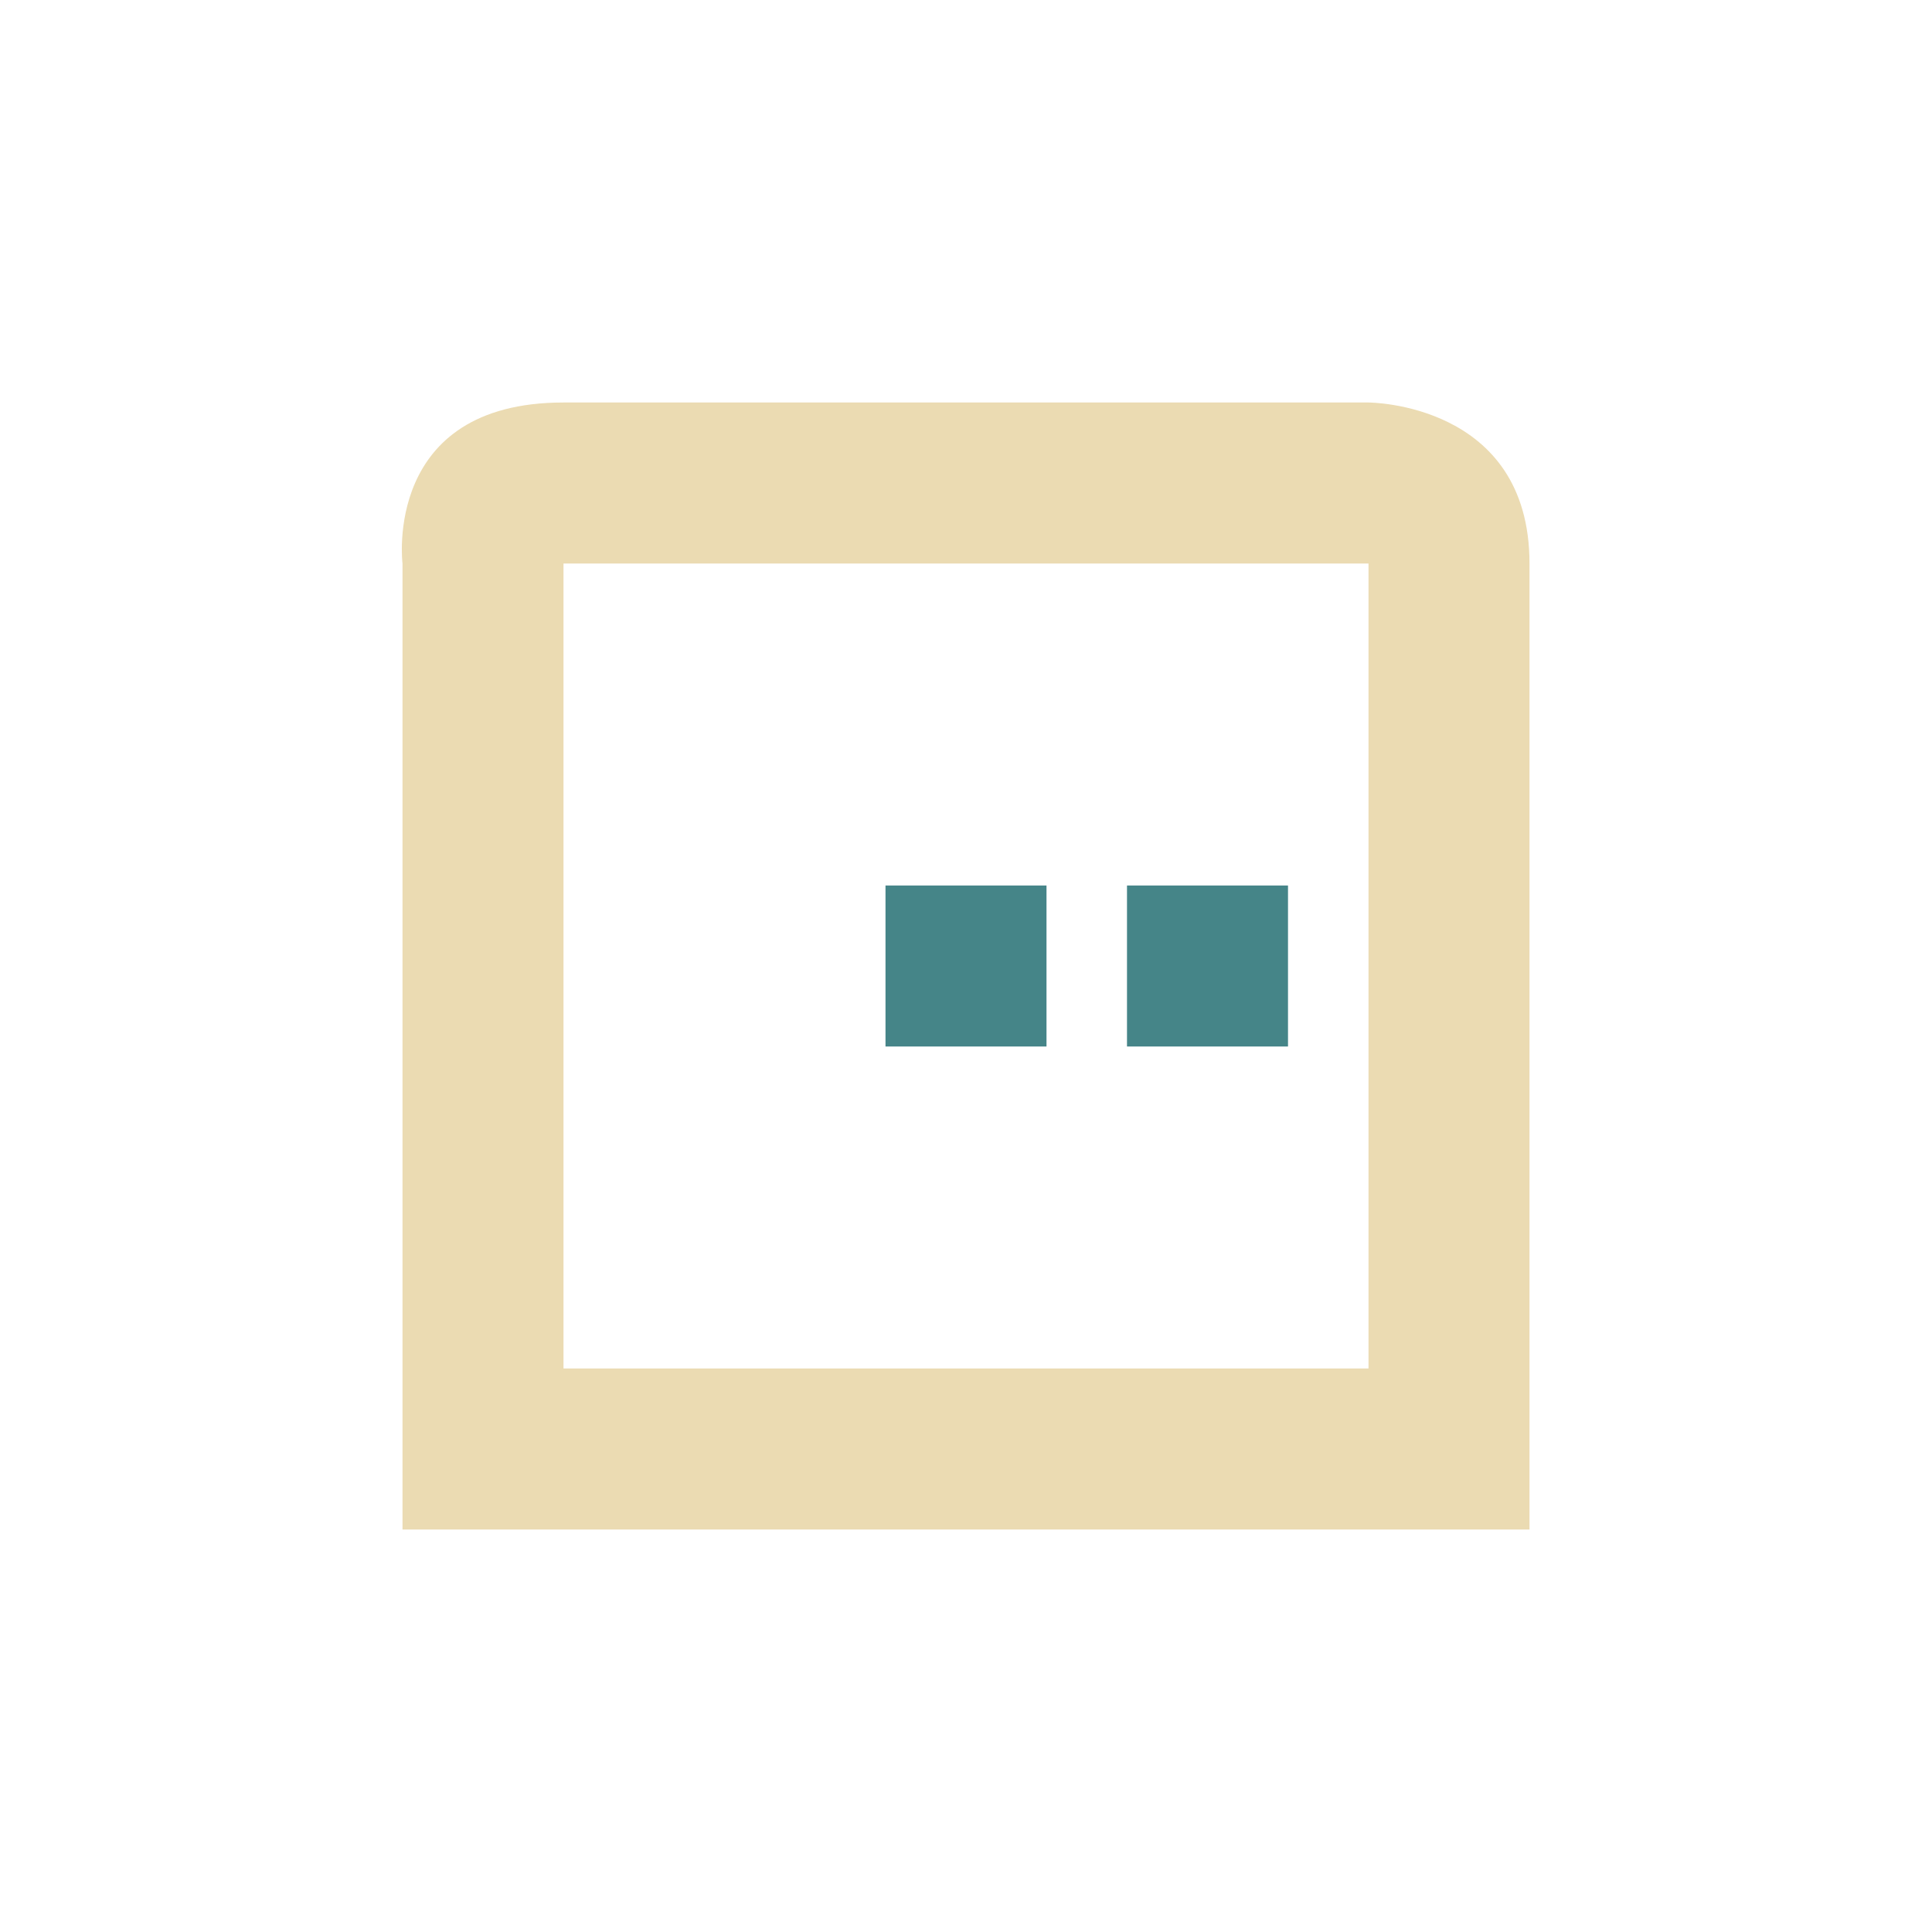
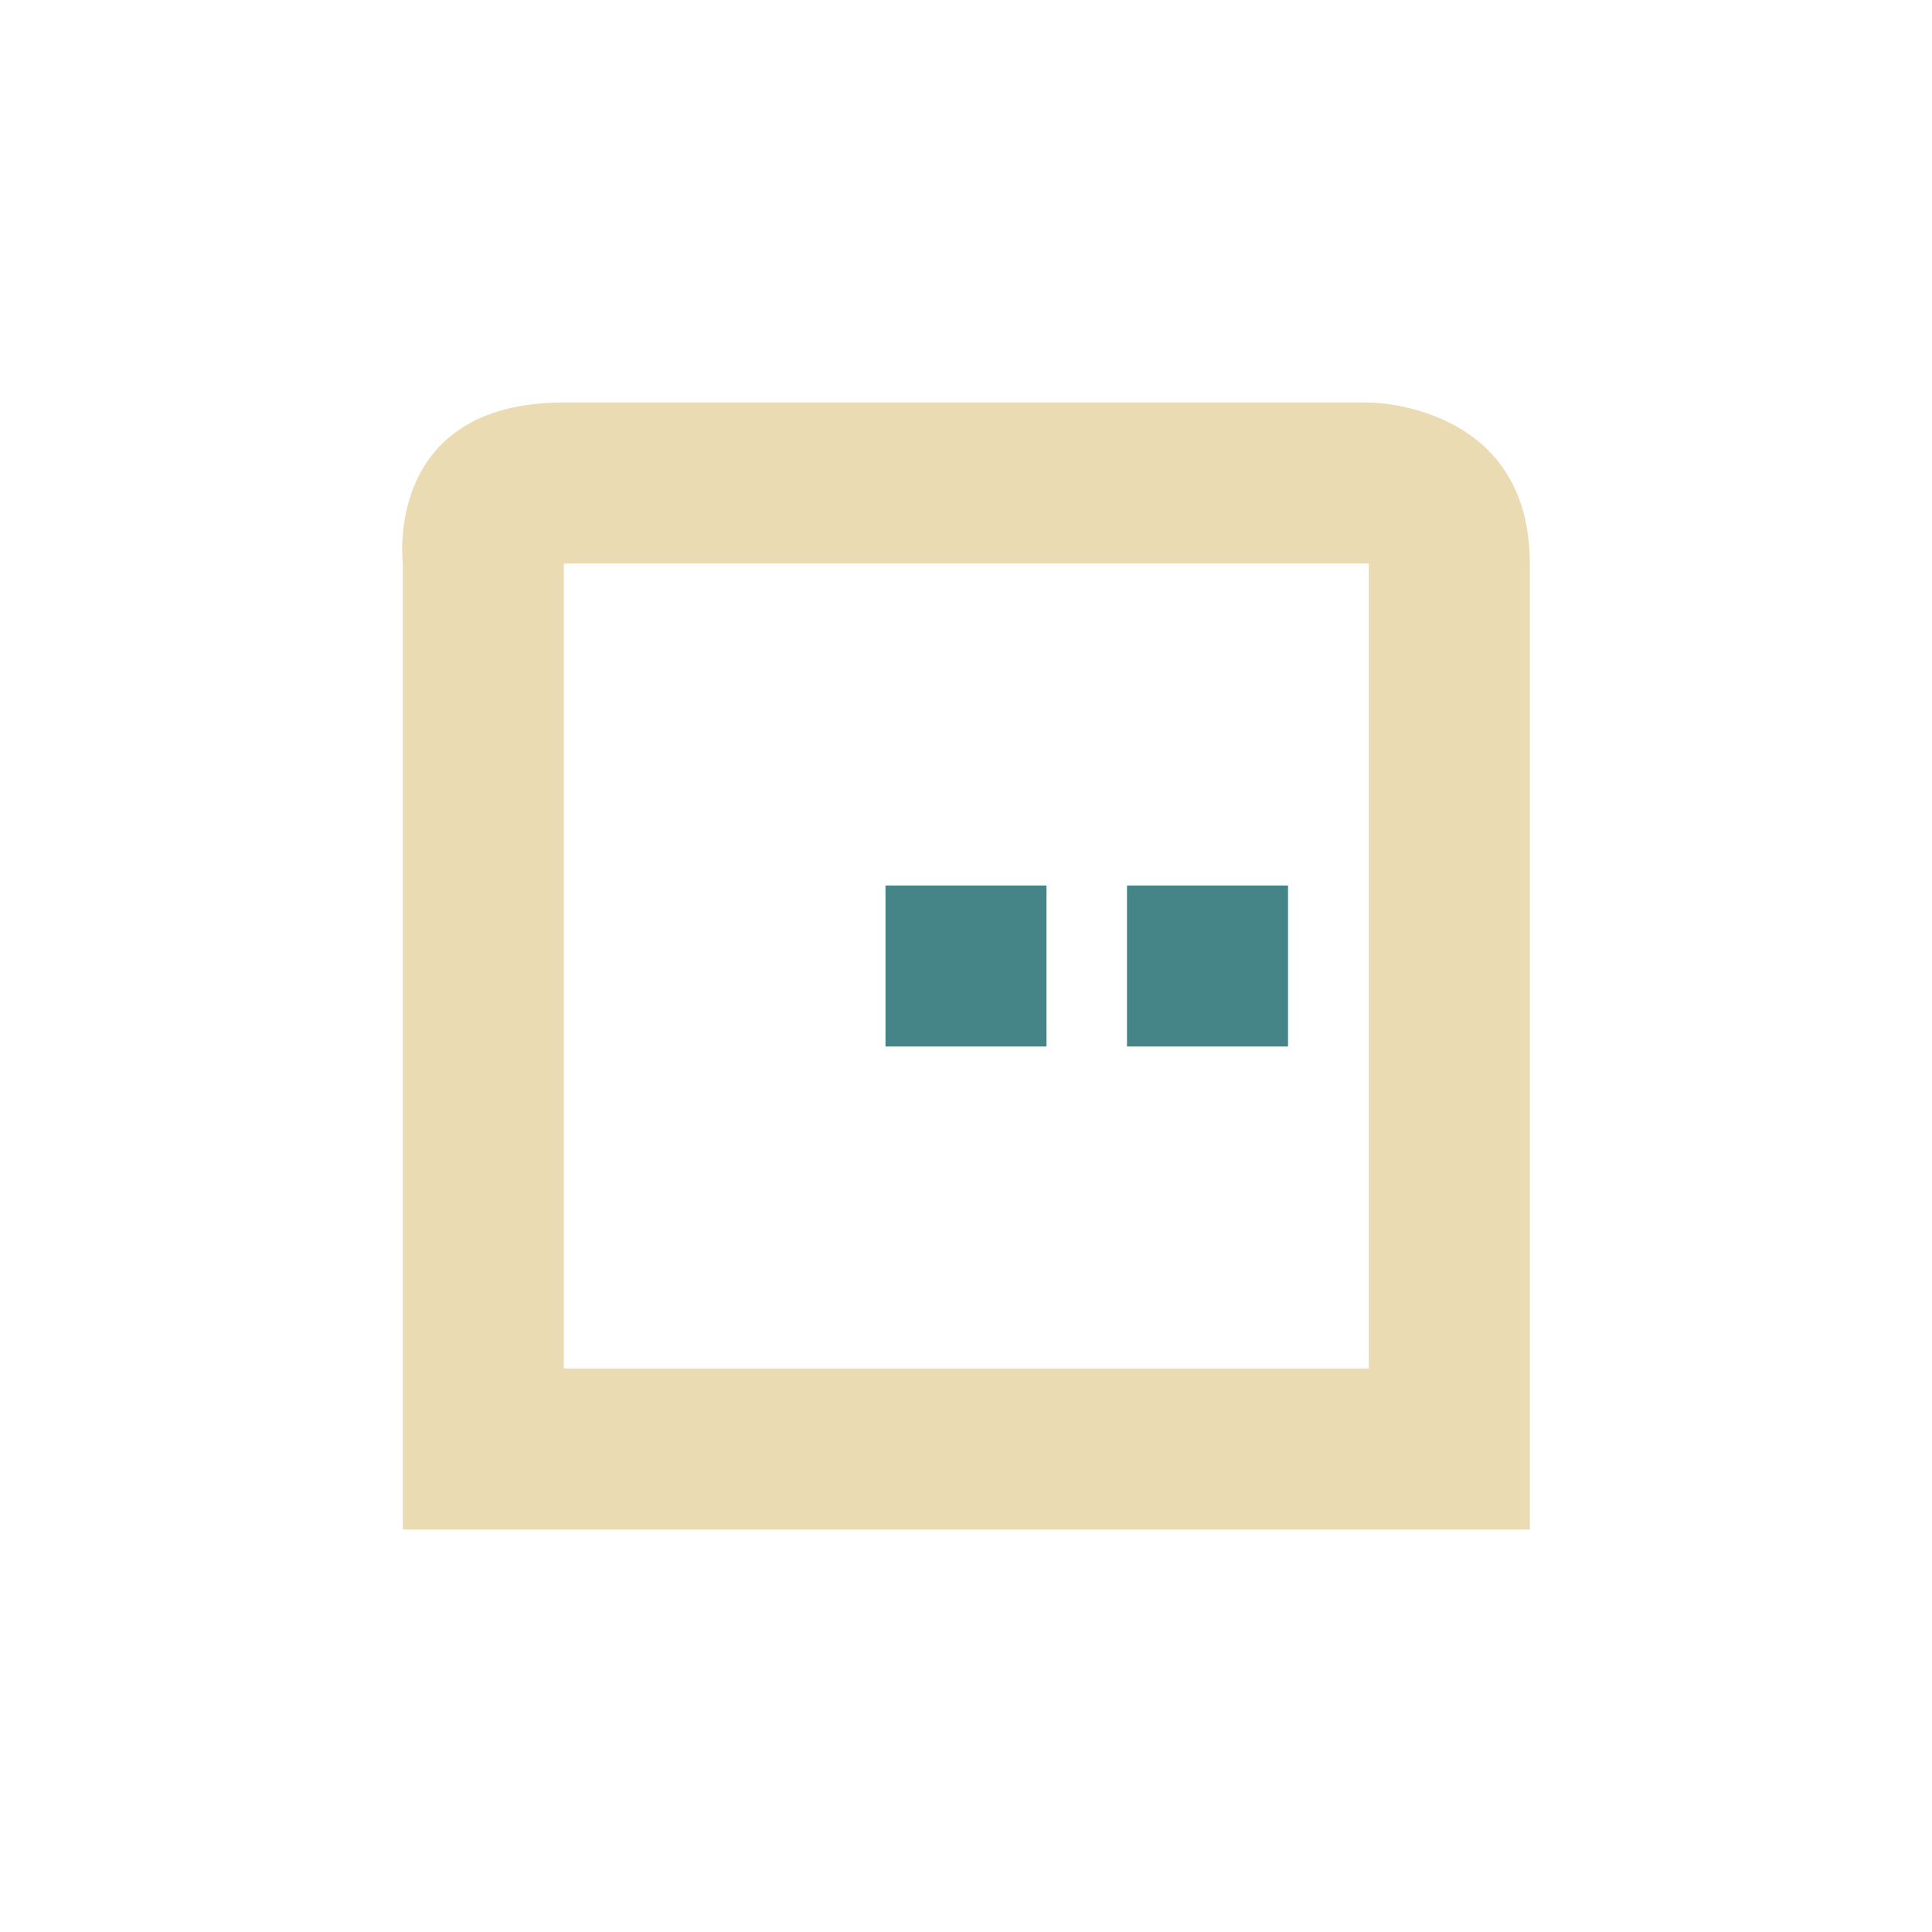
- <svg xmlns="http://www.w3.org/2000/svg" width="24" height="24" viewBox="0 0 24 24">
+ <svg xmlns="http://www.w3.org/2000/svg" width="24" height="24" version="1.1" viewBox="0 0 24 24">
  <defs>
-     <style id="current-color-scheme" type="text/css">
-    .ColorScheme-Text { color:#ebdbb2; } .ColorScheme-Highlight { color:#458588; }
-   </style>
+     <style type="text/css">.ColorScheme-Text { color:#ebdbb2; } .ColorScheme-Highlight { color:#458588; }</style>
  </defs>
-   <path style="fill:currentColor" class="ColorScheme-Text" d="M 3 1 C 0.75 1 1 3 1 3 L 1 15 L 15 15 L 15 3 C 15 1 13 1 13 1 L 3 1 z M 3 3 L 13 3 L 13 13 L 3 13 L 3 10.5 L 3 3 z" transform="translate(4 4)" />
-   <path style="fill:currentColor" class="ColorScheme-Highlight" d="M 7 7 L 7 9 L 9 9 L 9 7 L 7 7 z M 10 7 L 10 9 L 12 9 L 12 7 L 10 7 z" transform="translate(4 4)" />
+   <path class="ColorScheme-Text" d="m7.004 5c-2.25 0-2 2-2 2v12h14v-12c0-2-2-2-2-2zm0 2h10v10h-10v-2.5z" fill="currentColor" />
+   <path d="m11 11v2h2v-2zm3 0v2h2v-2z" fill="#458588" stroke-dashoffset="64" stroke-linecap="square" />
</svg>
